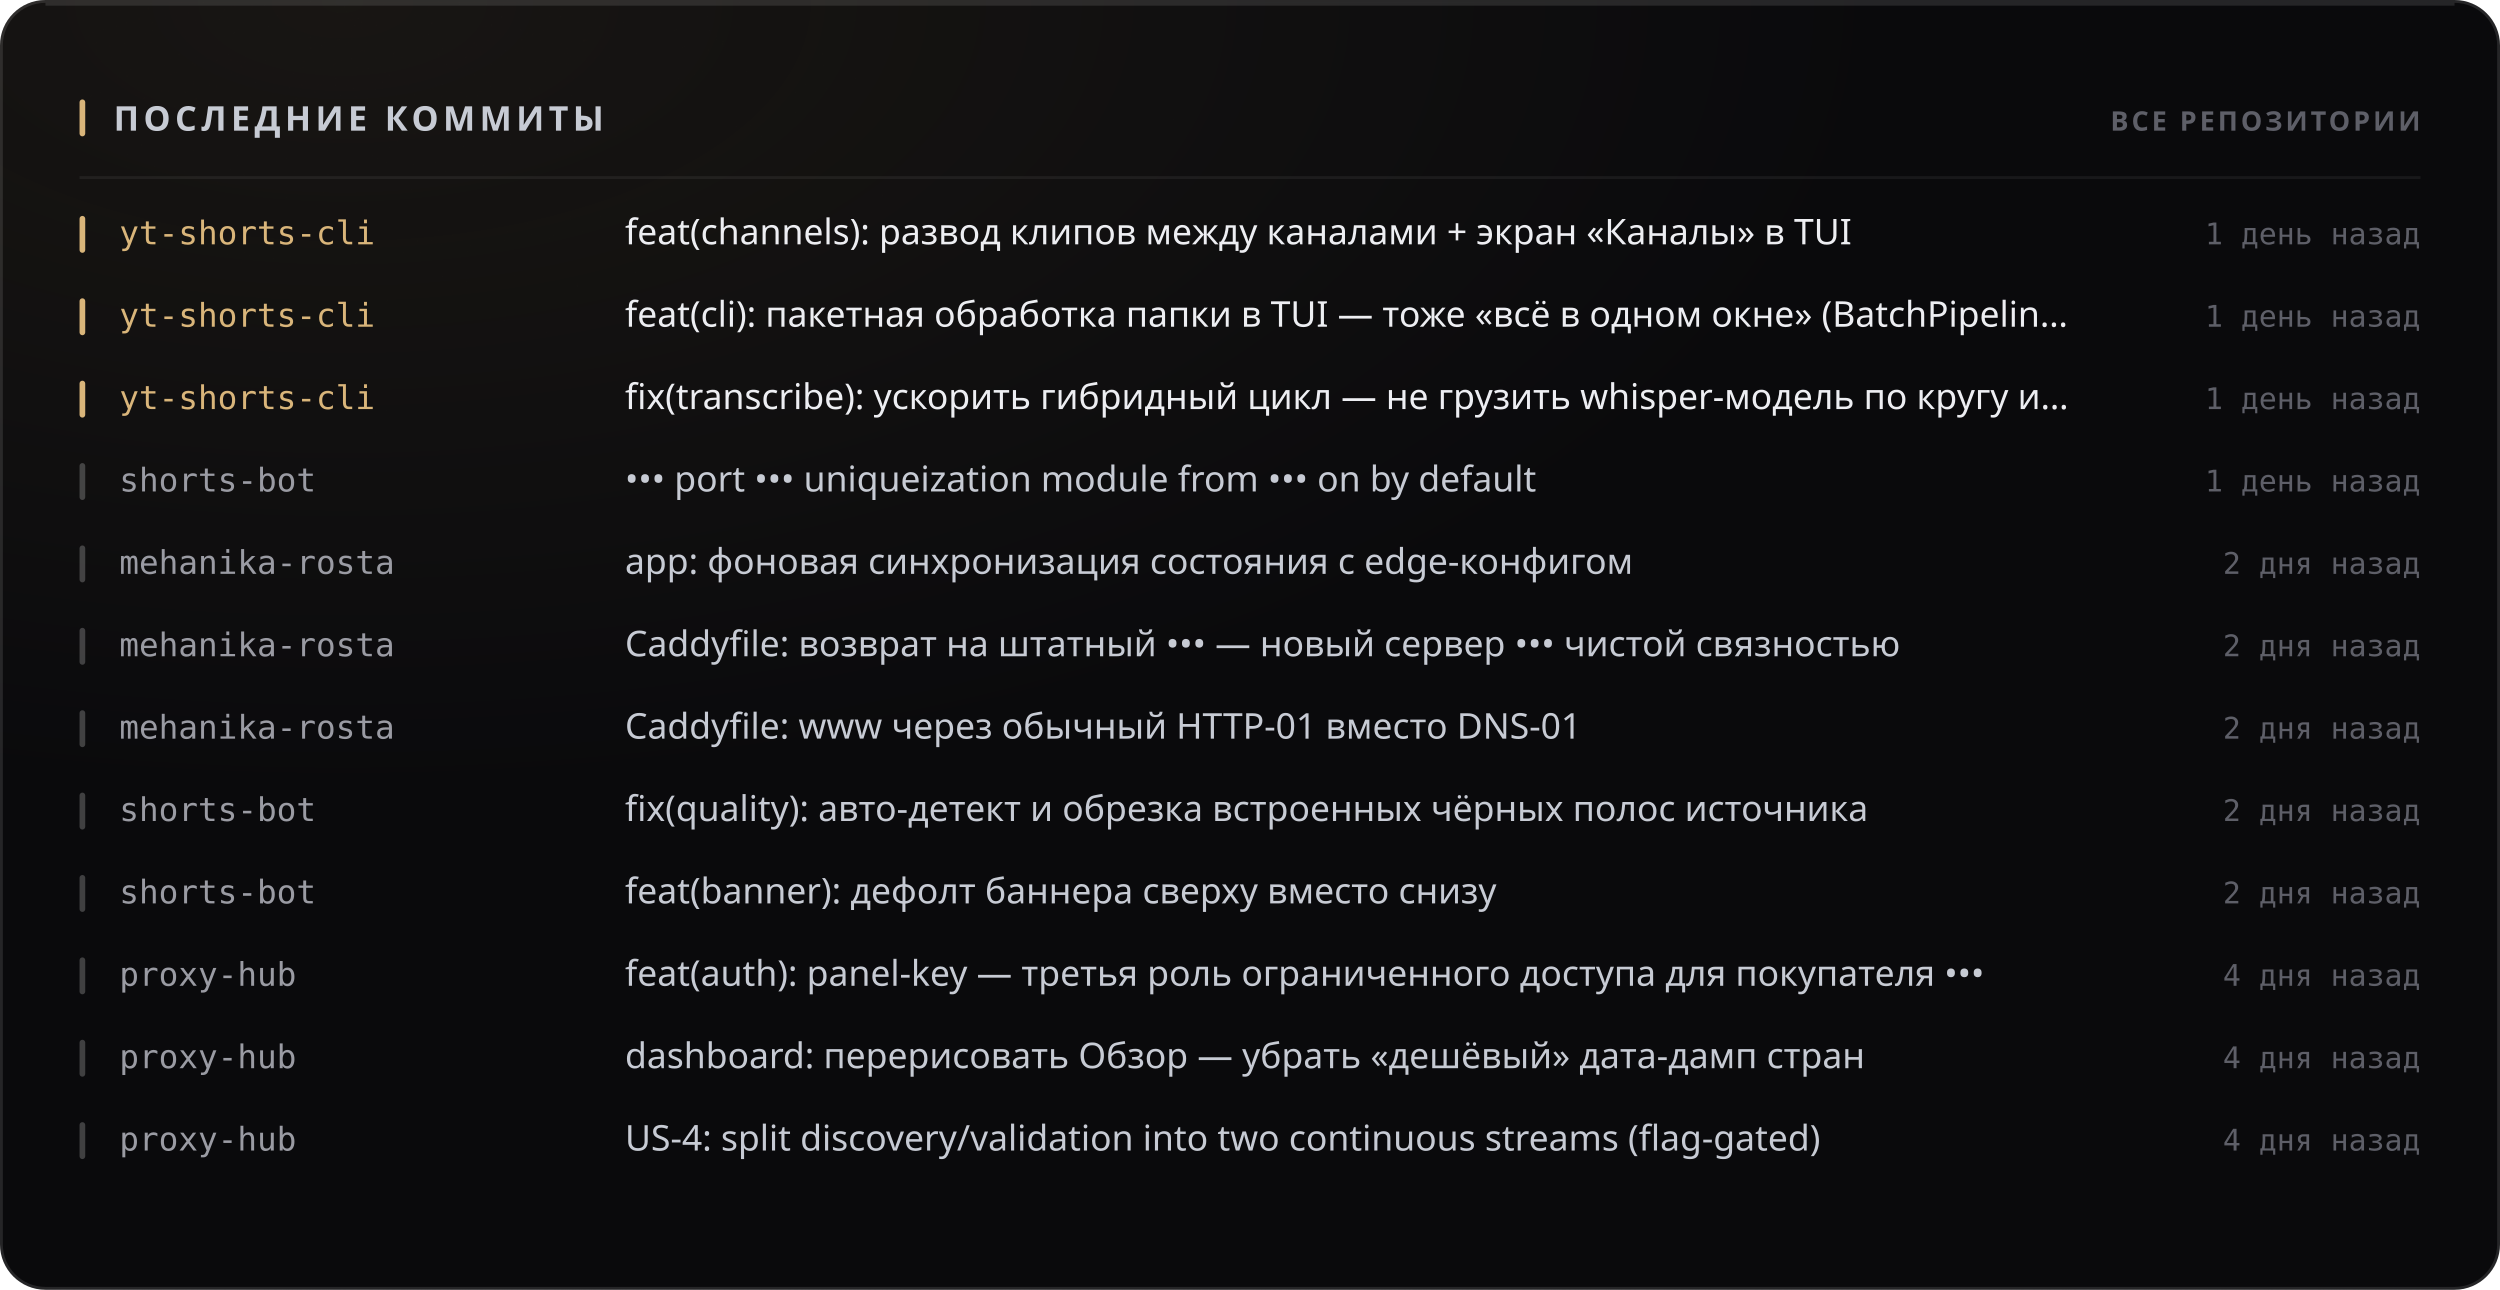
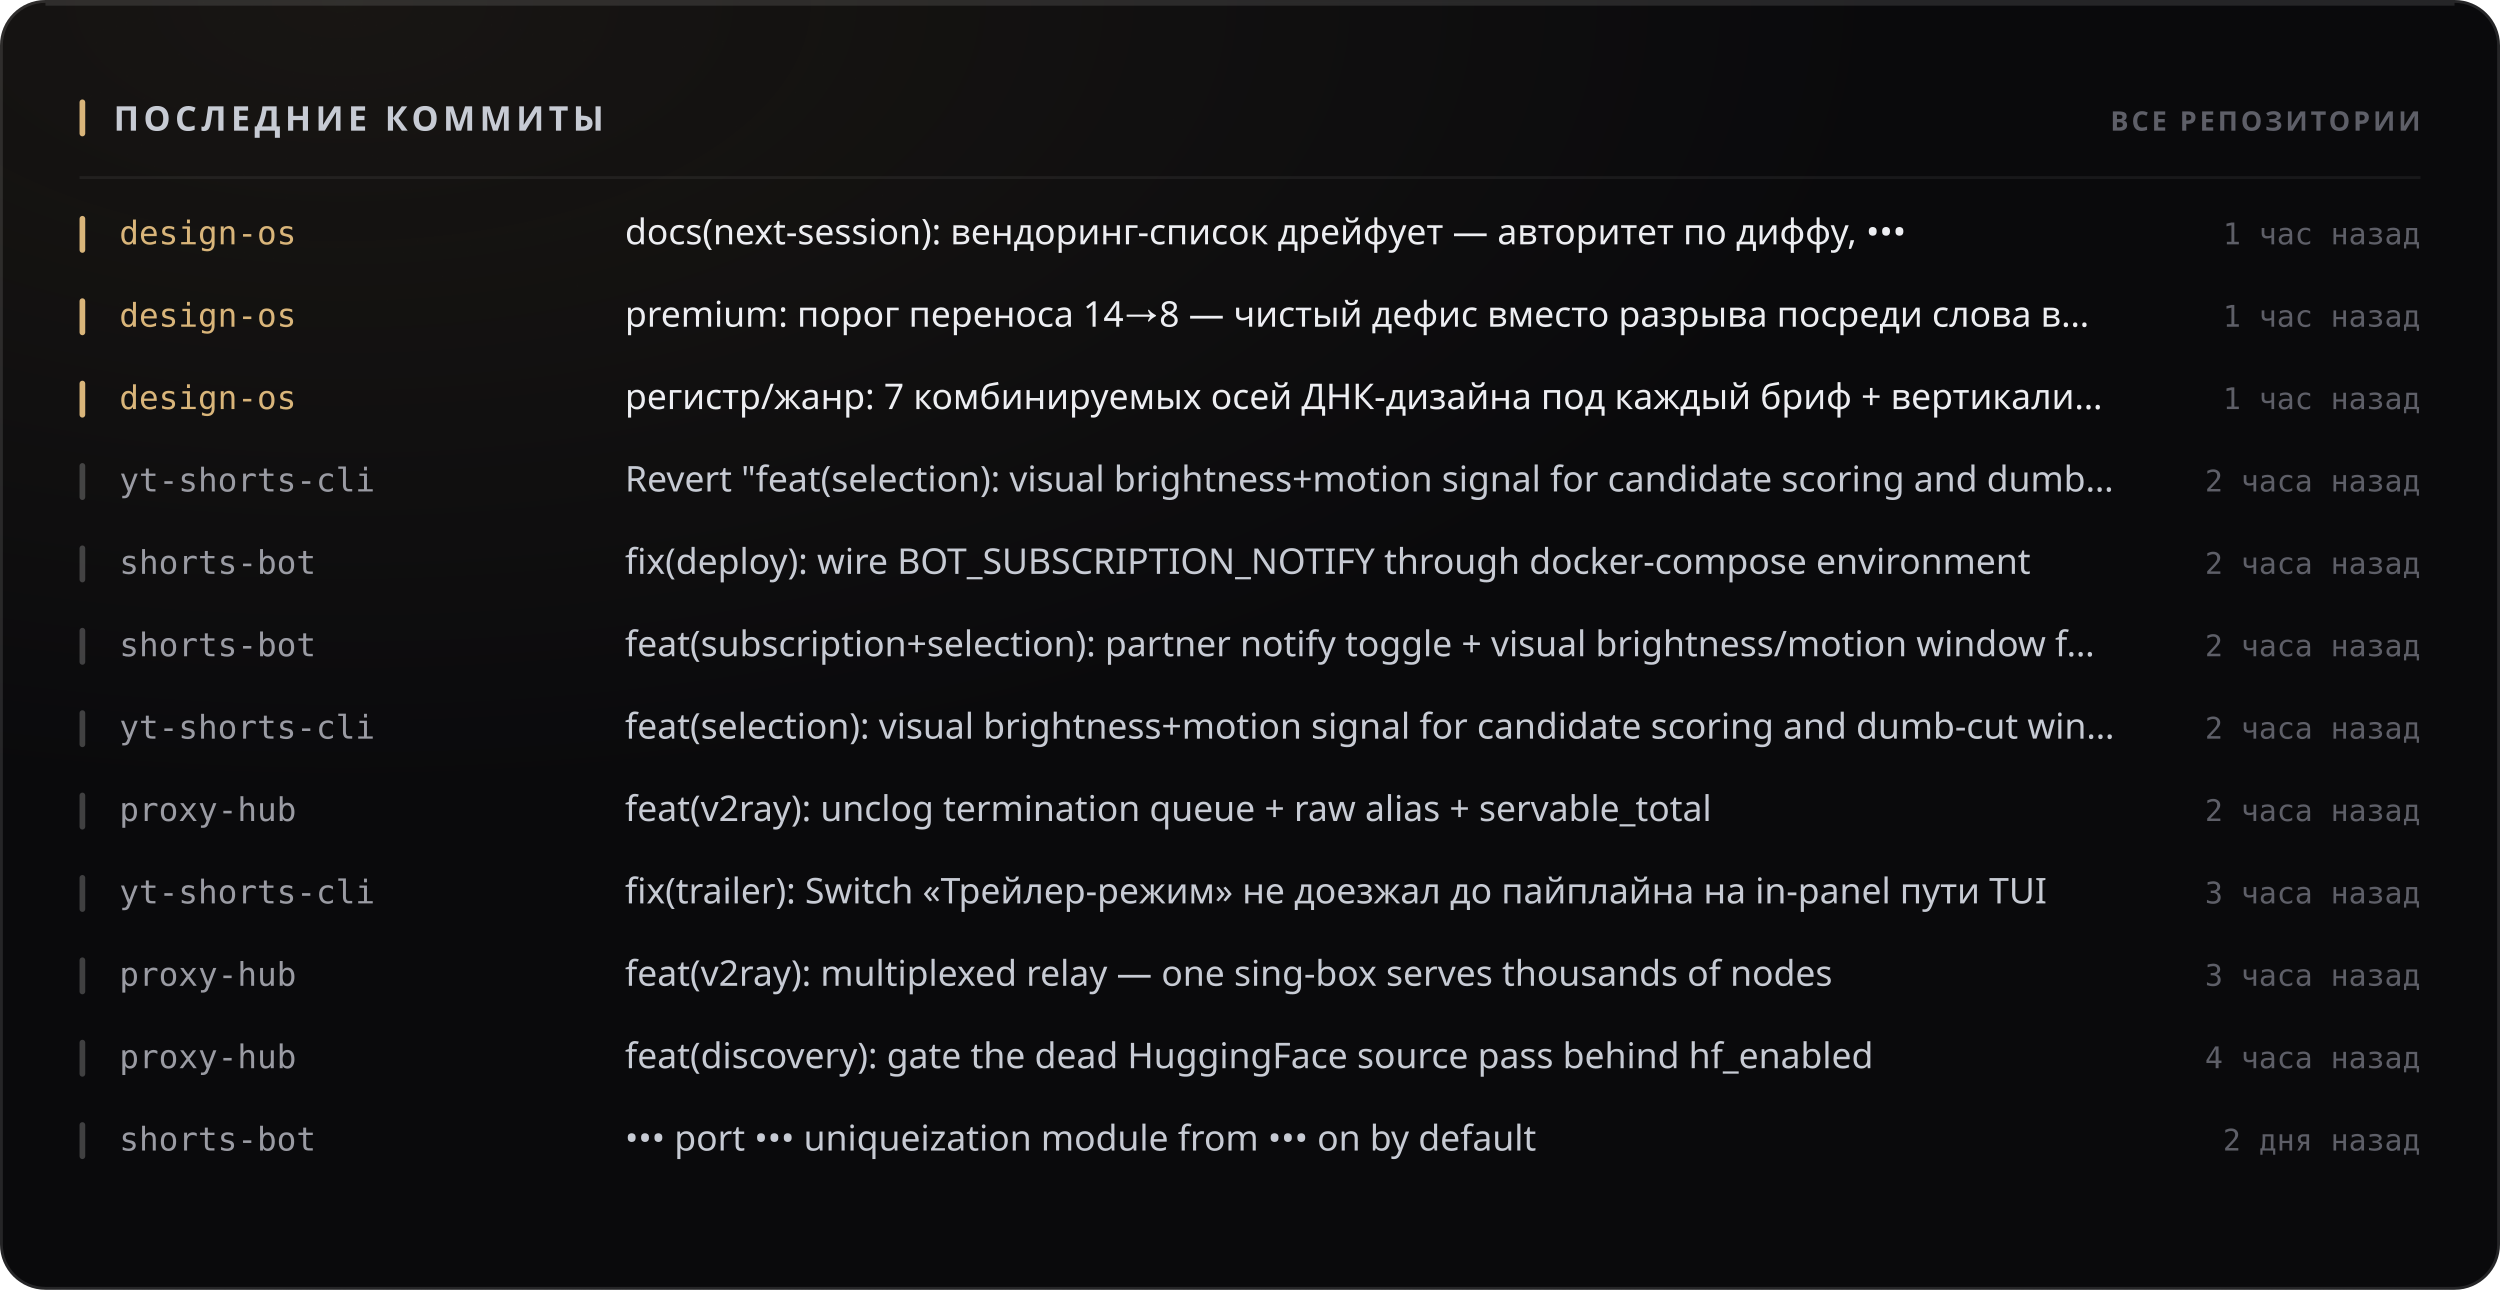
<svg xmlns="http://www.w3.org/2000/svg" width="880" height="454" viewBox="0 0 880 454" role="img">
  <style>
  text { font-family: -apple-system, BlinkMacSystemFont, 'Segoe UI', 'Noto Sans', Helvetica, Arial, sans-serif; }
  .mono { font-family: ui-monospace, 'SF Mono', 'Cascadia Mono', 'DejaVu Sans Mono', Menlo, Consolas, monospace; font-variant-numeric: tabular-nums; }
  .caps { letter-spacing: .1em; text-transform: uppercase; }

  @keyframes sheen  { from { transform: translateX(-120%); } to { transform: translateX(260%); } }
  @keyframes rise   { from { opacity: 0; transform: translateY(6px); } to { opacity: 1; transform: none; } }
  @keyframes slide  { from { opacity: 0; transform: translateX(-8px); } to { opacity: 1; transform: none; } }
  @keyframes grow   { from { transform: scaleY(0); } to { transform: scaleY(1); } }
  @keyframes widen  { from { transform: scaleX(0); } to { transform: scaleX(1); } }
  @keyframes draw   { from { stroke-dashoffset: 200; } to { stroke-dashoffset: 0; } }

  .sheen { animation: sheen 5.5s cubic-bezier(.45,0,.2,1) infinite; }
  .rise  { animation: rise .5s cubic-bezier(.16,1,.3,1) both; }
  .slide { animation: slide .42s cubic-bezier(.16,1,.3,1) both; }
  .bar   { transform-box: fill-box; transform-origin: 50% 100%;
           animation: grow .62s cubic-bezier(.16,1,.3,1) both; }
  .fill  { transform-box: fill-box; transform-origin: 0% 50%;
           animation: widen .8s cubic-bezier(.16,1,.3,1) both; }
  /* The hidden start state lives in the keyframes, never in the static rule.
     A renderer that ignores CSS animations then falls back to the FINISHED
     state — a drawn line, visible text — instead of an empty panel. */
  .spark { stroke-dasharray: 200;
           animation: draw 1.1s cubic-bezier(.16,1,.3,1) both; }

  @media (prefers-reduced-motion: reduce) {
    .sheen { animation: none; opacity: 0; }
    .rise, .slide, .bar, .fill, .spark { animation: none; opacity: 1; transform: none;
                                         stroke-dashoffset: 0; }
  }</style>
  <defs>
    <filter id="grain1" x="0" y="0" width="100%" height="100%">
      <feTurbulence type="fractalNoise" baseFrequency="0.82" numOctaves="3" stitchTiles="stitch" />
      <feColorMatrix type="saturate" values="0" />
    </filter>
    <radialGradient id="wash2" cx="14%" cy="0%" r="62%">
      <stop offset="0%" stop-color="#d9b57a" stop-opacity="0.07" />
      <stop offset="100%" stop-color="#d9b57a" stop-opacity="0" />
    </radialGradient>
  </defs>
  <rect width="880" height="454" rx="16" fill="#0a0a0c" />
  <rect width="880" height="454" rx="16" fill="url(#wash2)" />
  <rect width="880" height="454" rx="16" filter="url(#grain1)" opacity="0.05" style="mix-blend-mode:overlay" />
  <rect x=".5" y=".5" width="879" height="453" rx="15.5" fill="none" stroke="rgba(255,255,255,0.11)" />
  <path d="M16 1.5 H864" stroke="rgba(255,255,255,0.112)" stroke-width="1" fill="none" />
  <rect x="28" y="35" width="2" height="13" rx="1" fill="#d9b57a" />
  <text x="40" y="46" font-size="12" font-weight="700" fill="#c7cbd4" letter-spacing="0.13em">ПОСЛЕДНИЕ КОММИТЫ</text>
  <text x="852" y="46" font-size="9.5" font-weight="600" fill="#5e5f68" text-anchor="end" letter-spacing="0.11em">ВСЕ РЕПОЗИТОРИИ</text>
  <path d="M28 62.5 H852" stroke="rgba(255,255,255,0.06)" stroke-width="1" />
  <g class="slide" opacity="1" style="">
    <rect x="28" y="76" width="2" height="13" rx="1" fill="#d9b57a" />
-     <text x="42" y="86" font-size="11.5" font-weight="500" fill="#d9b57a" class="mono">yt-shorts-cli</text>
-     <text x="220" y="86" font-size="12.5" font-weight="400" fill="#edeef2">feat(channels): развод клипов между каналами + экран «Каналы» в TUI</text>
-     <text x="852" y="86" font-size="10.5" font-weight="400" fill="#5e5f68" text-anchor="end" class="mono">1 день назад</text>
+     <text x="42" y="86" font-size="11.5" font-weight="500" fill="#d9b57a" class="mono">design-os</text>
+     <text x="220" y="86" font-size="12.5" font-weight="400" fill="#edeef2">docs(next-session): вендоринг-список дрейфует — авторитет по диффу, •••</text>
+     <text x="852" y="86" font-size="10.5" font-weight="400" fill="#5e5f68" text-anchor="end" class="mono">1 час назад</text>
  </g>
  <g class="slide" opacity="1" style=" animation-delay:0.022s;">
    <rect x="28" y="105" width="2" height="13" rx="1" fill="#d9b57a" />
-     <text x="42" y="115" font-size="11.5" font-weight="500" fill="#d9b57a" class="mono">yt-shorts-cli</text>
-     <text x="220" y="115" font-size="12.5" font-weight="400" fill="#edeef2">feat(cli): пакетная обработка папки в TUI — тоже «всё в одном окне» (BatchPipelin…</text>
-     <text x="852" y="115" font-size="10.5" font-weight="400" fill="#5e5f68" text-anchor="end" class="mono">1 день назад</text>
+     <text x="42" y="115" font-size="11.5" font-weight="500" fill="#d9b57a" class="mono">design-os</text>
+     <text x="220" y="115" font-size="12.5" font-weight="400" fill="#edeef2">premium: порог переноса 14→8 — чистый дефис вместо разрыва посреди слова в…</text>
+     <text x="852" y="115" font-size="10.5" font-weight="400" fill="#5e5f68" text-anchor="end" class="mono">1 час назад</text>
  </g>
  <g class="slide" opacity="1" style=" animation-delay:0.044s;">
    <rect x="28" y="134" width="2" height="13" rx="1" fill="#d9b57a" />
-     <text x="42" y="144" font-size="11.5" font-weight="500" fill="#d9b57a" class="mono">yt-shorts-cli</text>
-     <text x="220" y="144" font-size="12.5" font-weight="400" fill="#edeef2">fix(transcribe): ускорить гибридный цикл — не грузить whisper-модель по кругу и…</text>
-     <text x="852" y="144" font-size="10.5" font-weight="400" fill="#5e5f68" text-anchor="end" class="mono">1 день назад</text>
+     <text x="42" y="144" font-size="11.5" font-weight="500" fill="#d9b57a" class="mono">design-os</text>
+     <text x="220" y="144" font-size="12.5" font-weight="400" fill="#edeef2">регистр/жанр: 7 комбинируемых осей ДНК-дизайна под каждый бриф + вертикали…</text>
+     <text x="852" y="144" font-size="10.5" font-weight="400" fill="#5e5f68" text-anchor="end" class="mono">1 час назад</text>
  </g>
  <g class="slide" opacity="1" style=" animation-delay:0.066s;">
    <rect x="28" y="163" width="2" height="13" rx="1" fill="rgba(255,255,255,0.22)" />
-     <text x="42" y="173" font-size="11.5" font-weight="500" fill="#9a9ba3" class="mono">shorts-bot</text>
-     <text x="220" y="173" font-size="12.5" font-weight="400" fill="#c7cbd4">••• port ••• uniqueization module from ••• on by default</text>
-     <text x="852" y="173" font-size="10.5" font-weight="400" fill="#5e5f68" text-anchor="end" class="mono">1 день назад</text>
+     <text x="42" y="173" font-size="11.5" font-weight="500" fill="#9a9ba3" class="mono">yt-shorts-cli</text>
+     <text x="220" y="173" font-size="12.5" font-weight="400" fill="#c7cbd4">Revert "feat(selection): visual brightness+motion signal for candidate scoring and dumb…</text>
+     <text x="852" y="173" font-size="10.5" font-weight="400" fill="#5e5f68" text-anchor="end" class="mono">2 часа назад</text>
  </g>
  <g class="slide" opacity="1" style=" animation-delay:0.088s;">
    <rect x="28" y="192" width="2" height="13" rx="1" fill="rgba(255,255,255,0.22)" />
-     <text x="42" y="202" font-size="11.5" font-weight="500" fill="#9a9ba3" class="mono">mehanika-rosta</text>
-     <text x="220" y="202" font-size="12.5" font-weight="400" fill="#c7cbd4">app: фоновая синхронизация состояния с edge-конфигом</text>
-     <text x="852" y="202" font-size="10.5" font-weight="400" fill="#5e5f68" text-anchor="end" class="mono">2 дня назад</text>
+     <text x="42" y="202" font-size="11.5" font-weight="500" fill="#9a9ba3" class="mono">shorts-bot</text>
+     <text x="220" y="202" font-size="12.5" font-weight="400" fill="#c7cbd4">fix(deploy): wire BOT_SUBSCRIPTION_NOTIFY through docker-compose environment</text>
+     <text x="852" y="202" font-size="10.5" font-weight="400" fill="#5e5f68" text-anchor="end" class="mono">2 часа назад</text>
  </g>
  <g class="slide" opacity="1" style=" animation-delay:0.110s;">
    <rect x="28" y="221" width="2" height="13" rx="1" fill="rgba(255,255,255,0.22)" />
-     <text x="42" y="231" font-size="11.5" font-weight="500" fill="#9a9ba3" class="mono">mehanika-rosta</text>
-     <text x="220" y="231" font-size="12.5" font-weight="400" fill="#c7cbd4">Caddyfile: возврат на штатный ••• — новый сервер ••• чистой связностью</text>
-     <text x="852" y="231" font-size="10.5" font-weight="400" fill="#5e5f68" text-anchor="end" class="mono">2 дня назад</text>
+     <text x="42" y="231" font-size="11.5" font-weight="500" fill="#9a9ba3" class="mono">shorts-bot</text>
+     <text x="220" y="231" font-size="12.5" font-weight="400" fill="#c7cbd4">feat(subscription+selection): partner notify toggle + visual brightness/motion window f…</text>
+     <text x="852" y="231" font-size="10.5" font-weight="400" fill="#5e5f68" text-anchor="end" class="mono">2 часа назад</text>
  </g>
  <g class="slide" opacity="1" style=" animation-delay:0.132s;">
    <rect x="28" y="250" width="2" height="13" rx="1" fill="rgba(255,255,255,0.22)" />
-     <text x="42" y="260" font-size="11.5" font-weight="500" fill="#9a9ba3" class="mono">mehanika-rosta</text>
-     <text x="220" y="260" font-size="12.5" font-weight="400" fill="#c7cbd4">Caddyfile: www через обычный HTTP-01 вместо DNS-01</text>
-     <text x="852" y="260" font-size="10.5" font-weight="400" fill="#5e5f68" text-anchor="end" class="mono">2 дня назад</text>
+     <text x="42" y="260" font-size="11.5" font-weight="500" fill="#9a9ba3" class="mono">yt-shorts-cli</text>
+     <text x="220" y="260" font-size="12.5" font-weight="400" fill="#c7cbd4">feat(selection): visual brightness+motion signal for candidate scoring and dumb-cut win…</text>
+     <text x="852" y="260" font-size="10.5" font-weight="400" fill="#5e5f68" text-anchor="end" class="mono">2 часа назад</text>
  </g>
  <g class="slide" opacity="1" style=" animation-delay:0.154s;">
    <rect x="28" y="279" width="2" height="13" rx="1" fill="rgba(255,255,255,0.22)" />
-     <text x="42" y="289" font-size="11.5" font-weight="500" fill="#9a9ba3" class="mono">shorts-bot</text>
-     <text x="220" y="289" font-size="12.5" font-weight="400" fill="#c7cbd4">fix(quality): авто-детект и обрезка встроенных чёрных полос источника</text>
-     <text x="852" y="289" font-size="10.5" font-weight="400" fill="#5e5f68" text-anchor="end" class="mono">2 дня назад</text>
+     <text x="42" y="289" font-size="11.5" font-weight="500" fill="#9a9ba3" class="mono">proxy-hub</text>
+     <text x="220" y="289" font-size="12.5" font-weight="400" fill="#c7cbd4">feat(v2ray): unclog termination queue + raw alias + servable_total</text>
+     <text x="852" y="289" font-size="10.5" font-weight="400" fill="#5e5f68" text-anchor="end" class="mono">2 часа назад</text>
  </g>
  <g class="slide" opacity="1" style=" animation-delay:0.176s;">
    <rect x="28" y="308" width="2" height="13" rx="1" fill="rgba(255,255,255,0.22)" />
-     <text x="42" y="318" font-size="11.5" font-weight="500" fill="#9a9ba3" class="mono">shorts-bot</text>
-     <text x="220" y="318" font-size="12.5" font-weight="400" fill="#c7cbd4">feat(banner): дефолт баннера сверху вместо снизу</text>
-     <text x="852" y="318" font-size="10.5" font-weight="400" fill="#5e5f68" text-anchor="end" class="mono">2 дня назад</text>
+     <text x="42" y="318" font-size="11.5" font-weight="500" fill="#9a9ba3" class="mono">yt-shorts-cli</text>
+     <text x="220" y="318" font-size="12.5" font-weight="400" fill="#c7cbd4">fix(trailer): Switch «Трейлер-режим» не доезжал до пайплайна на in-panel пути TUI</text>
+     <text x="852" y="318" font-size="10.5" font-weight="400" fill="#5e5f68" text-anchor="end" class="mono">3 часа назад</text>
  </g>
  <g class="slide" opacity="1" style=" animation-delay:0.198s;">
    <rect x="28" y="337" width="2" height="13" rx="1" fill="rgba(255,255,255,0.22)" />
    <text x="42" y="347" font-size="11.5" font-weight="500" fill="#9a9ba3" class="mono">proxy-hub</text>
-     <text x="220" y="347" font-size="12.5" font-weight="400" fill="#c7cbd4">feat(auth): panel-key — третья роль ограниченного доступа для покупателя •••</text>
-     <text x="852" y="347" font-size="10.5" font-weight="400" fill="#5e5f68" text-anchor="end" class="mono">4 дня назад</text>
+     <text x="220" y="347" font-size="12.5" font-weight="400" fill="#c7cbd4">feat(v2ray): multiplexed relay — one sing-box serves thousands of nodes</text>
+     <text x="852" y="347" font-size="10.5" font-weight="400" fill="#5e5f68" text-anchor="end" class="mono">3 часа назад</text>
  </g>
  <g class="slide" opacity="1" style=" animation-delay:0.220s;">
    <rect x="28" y="366" width="2" height="13" rx="1" fill="rgba(255,255,255,0.22)" />
    <text x="42" y="376" font-size="11.5" font-weight="500" fill="#9a9ba3" class="mono">proxy-hub</text>
-     <text x="220" y="376" font-size="12.5" font-weight="400" fill="#c7cbd4">dashboard: перерисовать Обзор — убрать «дешёвый» дата-дамп стран</text>
-     <text x="852" y="376" font-size="10.5" font-weight="400" fill="#5e5f68" text-anchor="end" class="mono">4 дня назад</text>
+     <text x="220" y="376" font-size="12.5" font-weight="400" fill="#c7cbd4">feat(discovery): gate the dead HuggingFace source pass behind hf_enabled</text>
+     <text x="852" y="376" font-size="10.5" font-weight="400" fill="#5e5f68" text-anchor="end" class="mono">4 часа назад</text>
  </g>
  <g class="slide" opacity="1" style=" animation-delay:0.242s;">
    <rect x="28" y="395" width="2" height="13" rx="1" fill="rgba(255,255,255,0.22)" />
-     <text x="42" y="405" font-size="11.5" font-weight="500" fill="#9a9ba3" class="mono">proxy-hub</text>
-     <text x="220" y="405" font-size="12.5" font-weight="400" fill="#c7cbd4">US-4: split discovery/validation into two continuous streams (flag-gated)</text>
-     <text x="852" y="405" font-size="10.5" font-weight="400" fill="#5e5f68" text-anchor="end" class="mono">4 дня назад</text>
+     <text x="42" y="405" font-size="11.5" font-weight="500" fill="#9a9ba3" class="mono">shorts-bot</text>
+     <text x="220" y="405" font-size="12.5" font-weight="400" fill="#c7cbd4">••• port ••• uniqueization module from ••• on by default</text>
+     <text x="852" y="405" font-size="10.5" font-weight="400" fill="#5e5f68" text-anchor="end" class="mono">2 дня назад</text>
  </g>
</svg>
